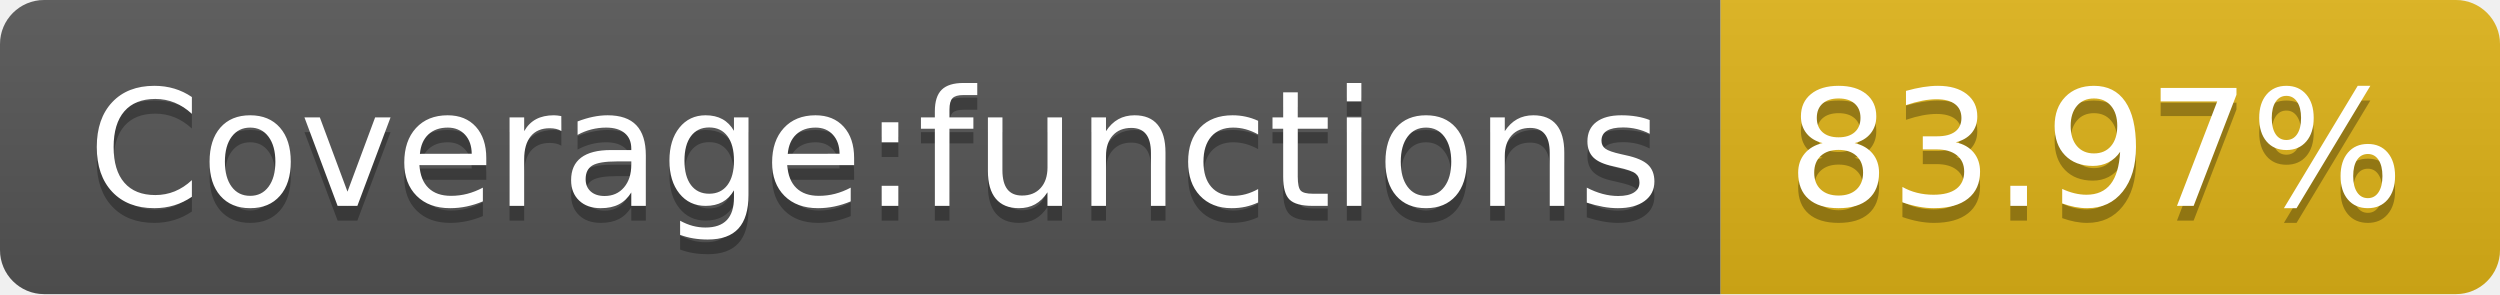
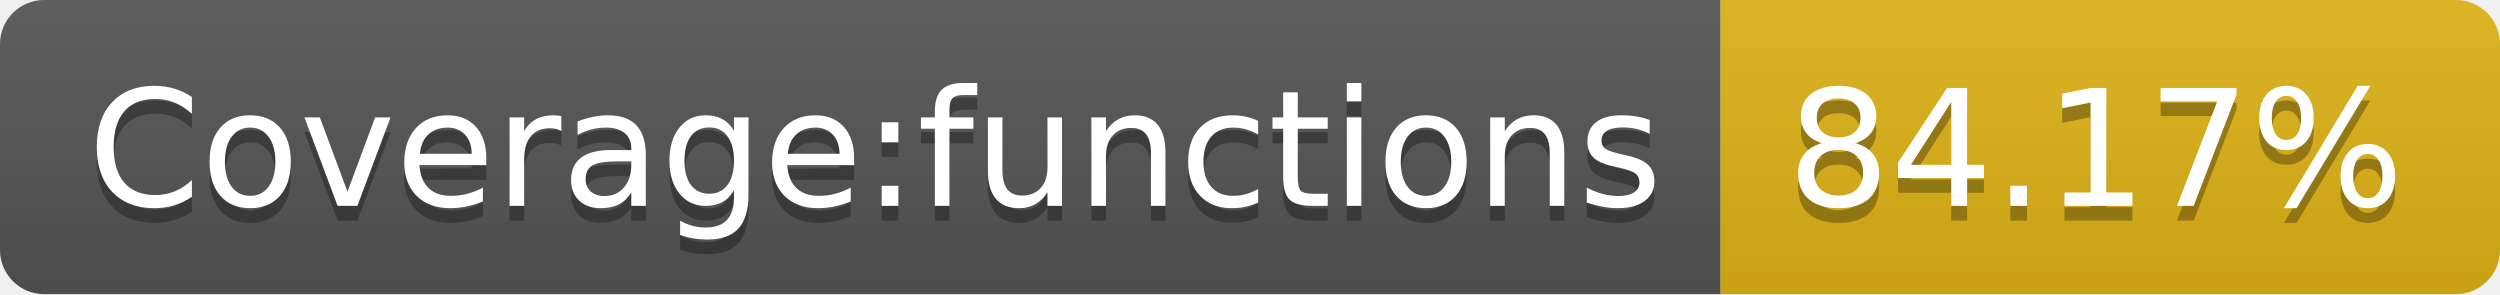
- <svg xmlns="http://www.w3.org/2000/svg" width="170" height="20" role="img" aria-label="Coverage:functions: 83.97%">
+ <svg xmlns="http://www.w3.org/2000/svg" width="170" height="20" role="img" aria-label="Coverage:functions: 84.17%">
  <linearGradient id="s" x2="0" y2="100%">
    <stop offset="0" stop-color="#bbb" stop-opacity=".1" />
    <stop offset="1" stop-opacity=".1" />
  </linearGradient>
  <clipPath id="r">
    <rect width="170" height="20" rx="3" fill="#fff" />
  </clipPath>
  <g clip-path="url(#r)">
    <rect width="117" height="20" fill="#555" />
    <rect x="117" width="53" height="20" fill="#dfb317" />
    <rect width="170" height="20" fill="url(#s)" />
  </g>
  <g fill="#fff" text-anchor="middle" font-family="Verdana,Geneva,DejaVu Sans,sans-serif" text-rendering="geometricPrecision" font-size="110">
    <text aria-hidden="true" x="595" y="150" fill="#010101" fill-opacity=".3" transform="scale(.1)" textLength="1070">Coverage:functions</text>
    <text x="595" y="140" transform="scale(.1)" fill="#fff" textLength="1070">Coverage:functions</text>
-     <text aria-hidden="true" x="1425" y="150" fill="#010101" fill-opacity=".3" transform="scale(.1)" textLength="430">83.97%</text>
-     <text x="1425" y="140" transform="scale(.1)" fill="#fff" textLength="430">83.97%</text>
+     <text aria-hidden="true" x="1425" y="150" fill="#010101" fill-opacity=".3" transform="scale(.1)" textLength="430">84.17%</text>
+     <text x="1425" y="140" transform="scale(.1)" fill="#fff" textLength="430">84.17%</text>
  </g>
</svg>
